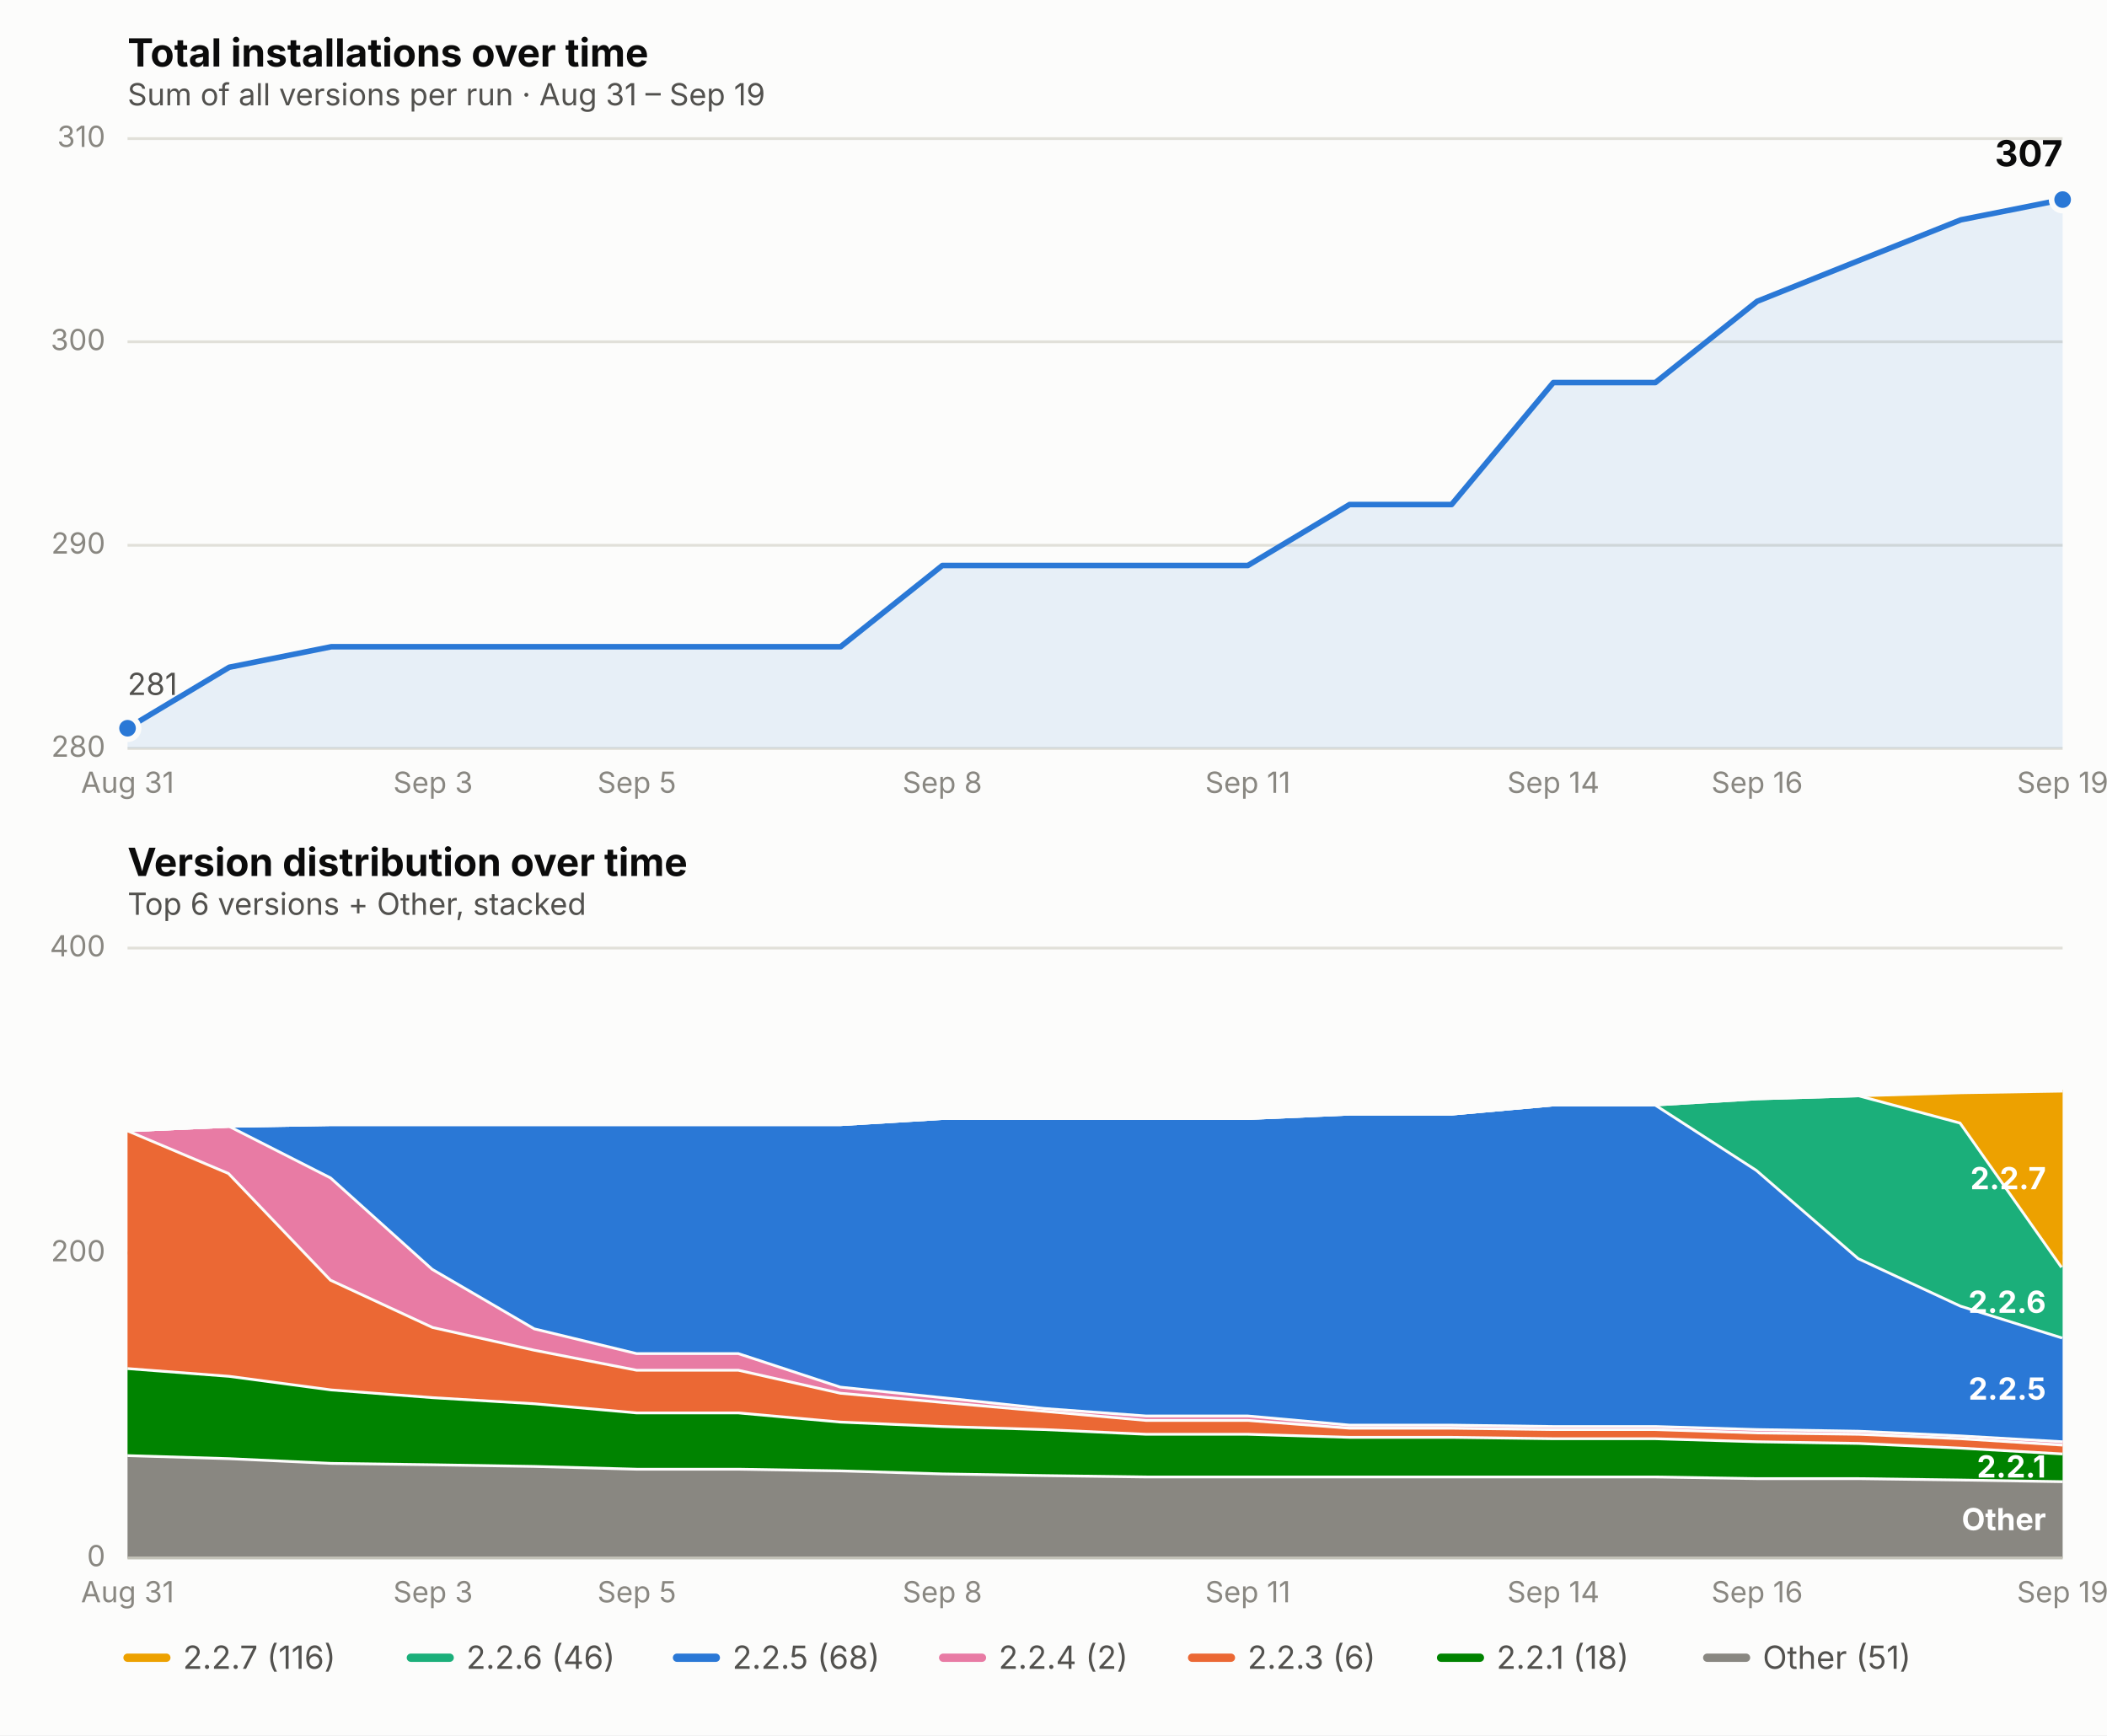
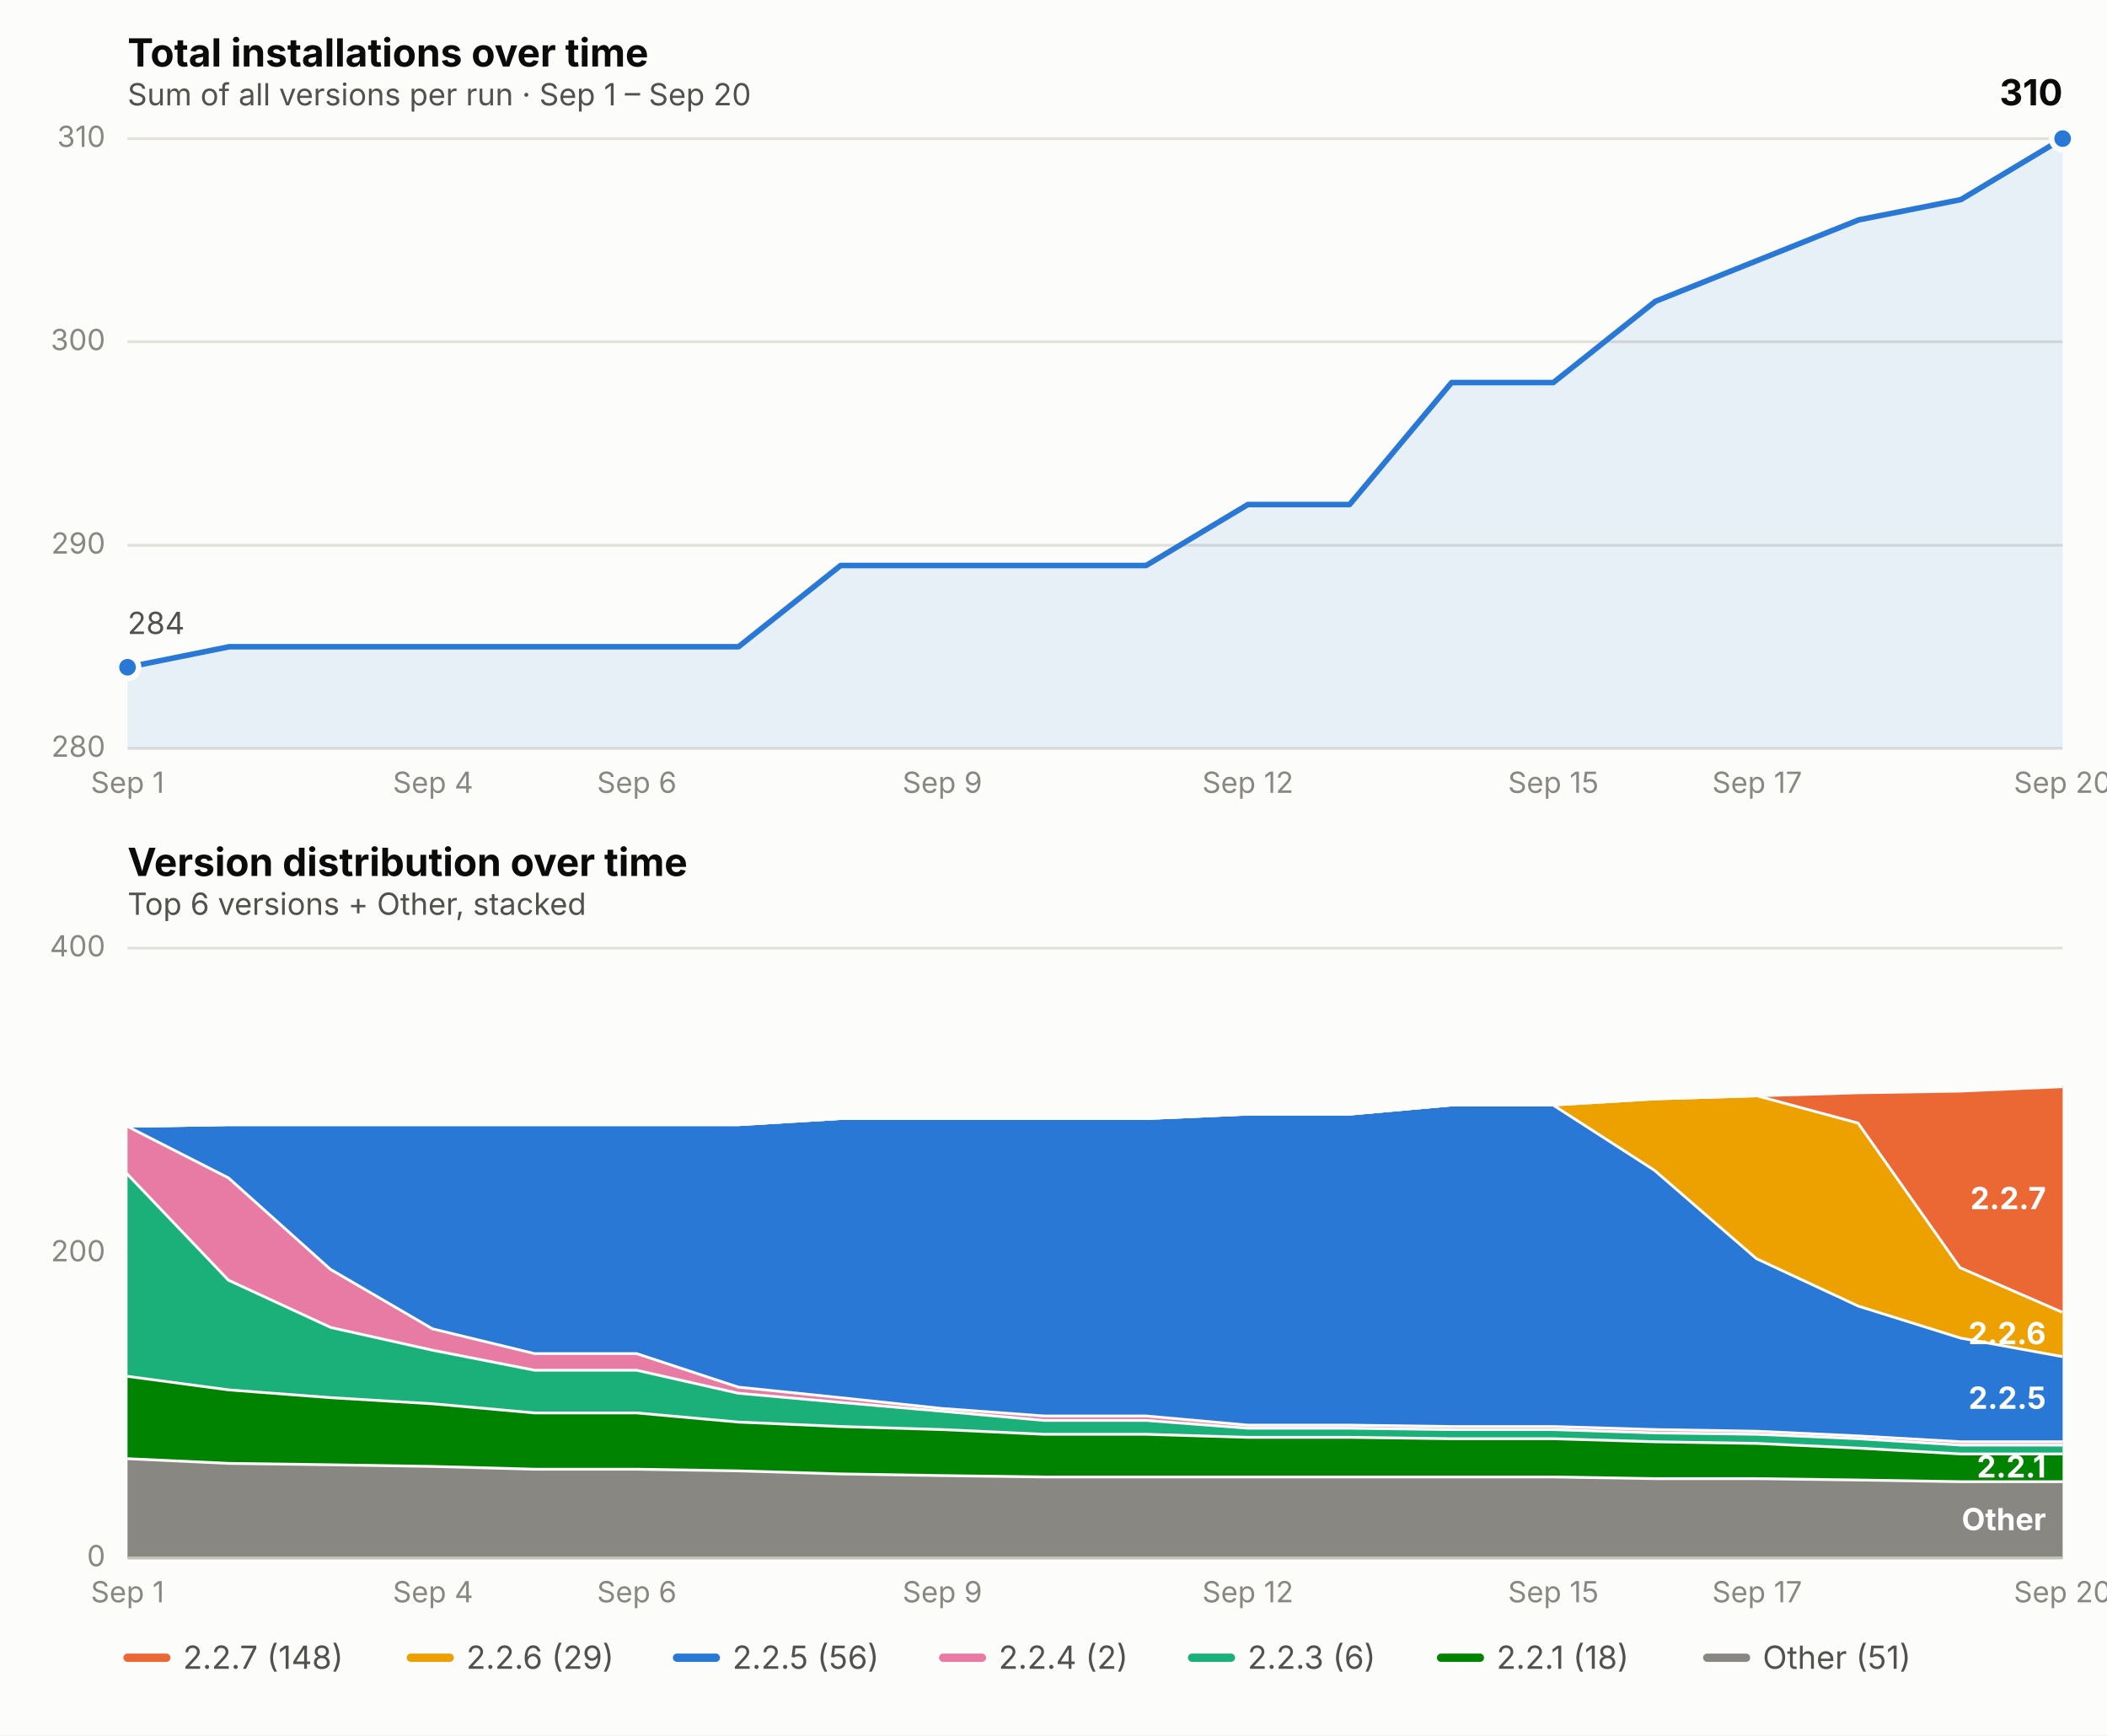
<svg xmlns="http://www.w3.org/2000/svg" viewBox="0 0 760 626" font-family="system-ui, -apple-system, Segoe UI, sans-serif">
  <rect x="0" y="0" width="760" height="626" fill="#fcfcfb" />
  <text x="46" y="24" font-size="14" font-weight="650" fill="#0b0b0b">Total installations over time</text>
-   <text x="46" y="38" font-size="11" fill="#52514e">Sum of all versions per run · Aug 31 – Sep 19</text>
+   <text x="46" y="38" font-size="11" fill="#52514e">Sum of all versions per run · Sep 1 – Sep 20</text>
  <line x1="46" x2="744" y1="270.0" y2="270.0" stroke="#e1e0d9" stroke-width="1" />
  <text x="38" y="273.0" font-size="10.5" fill="#898781" text-anchor="end">280</text>
  <line x1="46" x2="744" y1="196.7" y2="196.7" stroke="#e1e0d9" stroke-width="1" />
  <text x="38" y="199.7" font-size="10.5" fill="#898781" text-anchor="end">290</text>
  <line x1="46" x2="744" y1="123.3" y2="123.3" stroke="#e1e0d9" stroke-width="1" />
  <text x="38" y="126.3" font-size="10.5" fill="#898781" text-anchor="end">300</text>
  <line x1="46" x2="744" y1="50.0" y2="50.0" stroke="#e1e0d9" stroke-width="1" />
  <text x="38" y="53.0" font-size="10.5" fill="#898781" text-anchor="end">310</text>
-   <text x="46.0" y="286" font-size="10.5" fill="#898781" text-anchor="middle">Aug 31</text>
-   <text x="156.2" y="286" font-size="10.5" fill="#898781" text-anchor="middle">Sep 3</text>
-   <text x="229.7" y="286" font-size="10.5" fill="#898781" text-anchor="middle">Sep 5</text>
-   <text x="339.9" y="286" font-size="10.5" fill="#898781" text-anchor="middle">Sep 8</text>
-   <text x="450.1" y="286" font-size="10.5" fill="#898781" text-anchor="middle">Sep 11</text>
-   <text x="560.3" y="286" font-size="10.5" fill="#898781" text-anchor="middle">Sep 14</text>
-   <text x="633.8" y="286" font-size="10.5" fill="#898781" text-anchor="middle">Sep 16</text>
-   <text x="744.0" y="286" font-size="10.5" fill="#898781" text-anchor="middle">Sep 19</text>
-   <path d="M 46.0,270.0 L 46.0,262.7 L 82.7,240.7 L 119.5,233.3 L 156.2,233.3 L 192.9,233.3 L 229.7,233.3 L 266.4,233.3 L 303.2,233.3 L 339.9,204.0 L 376.6,204.0 L 413.4,204.0 L 450.1,204.0 L 486.8,182.0 L 523.6,182.0 L 560.3,138.0 L 597.1,138.0 L 633.8,108.7 L 670.5,94.0 L 707.3,79.3 L 744.0,72.0 L 744.0,270.0 Z" fill="#2a78d6" opacity="0.10" stroke="none" />
-   <path d="M 46.0,262.7 L 82.7,240.7 L 119.5,233.3 L 156.2,233.3 L 192.9,233.3 L 229.7,233.3 L 266.4,233.3 L 303.2,233.3 L 339.9,204.0 L 376.6,204.0 L 413.4,204.0 L 450.1,204.0 L 486.8,182.0 L 523.6,182.0 L 560.3,138.0 L 597.1,138.0 L 633.8,108.7 L 670.5,94.0 L 707.3,79.3 L 744.0,72.0" fill="none" stroke="#2a78d6" stroke-width="2" stroke-linejoin="round" stroke-linecap="round" />
-   <circle cx="46.0" cy="262.7" r="4" fill="#2a78d6" stroke="#fcfcfb" stroke-width="2" />
-   <circle cx="744.0" cy="72.0" r="4" fill="#2a78d6" stroke="#fcfcfb" stroke-width="2" />
-   <text x="744.0" y="60.0" font-size="13" font-weight="650" fill="#0b0b0b" text-anchor="end">307</text>
-   <text x="46.0" y="250.7" font-size="11" fill="#52514e" text-anchor="start">281</text>
+   <text x="46.0" y="286" font-size="10.5" fill="#898781" text-anchor="middle">Sep 1</text>
+   <text x="156.2" y="286" font-size="10.5" fill="#898781" text-anchor="middle">Sep 4</text>
+   <text x="229.7" y="286" font-size="10.5" fill="#898781" text-anchor="middle">Sep 6</text>
+   <text x="339.9" y="286" font-size="10.5" fill="#898781" text-anchor="middle">Sep 9</text>
+   <text x="450.1" y="286" font-size="10.5" fill="#898781" text-anchor="middle">Sep 12</text>
+   <text x="560.3" y="286" font-size="10.5" fill="#898781" text-anchor="middle">Sep 15</text>
+   <text x="633.8" y="286" font-size="10.5" fill="#898781" text-anchor="middle">Sep 17</text>
+   <text x="744.0" y="286" font-size="10.5" fill="#898781" text-anchor="middle">Sep 20</text>
+   <path d="M 46.0,270.0 L 46.0,240.7 L 82.7,233.3 L 119.5,233.3 L 156.2,233.3 L 192.9,233.3 L 229.7,233.3 L 266.4,233.3 L 303.2,204.0 L 339.9,204.0 L 376.6,204.0 L 413.4,204.0 L 450.1,182.0 L 486.8,182.0 L 523.6,138.0 L 560.3,138.0 L 597.1,108.7 L 633.8,94.0 L 670.5,79.3 L 707.3,72.0 L 744.0,50.0 L 744.0,270.0 Z" fill="#2a78d6" opacity="0.10" stroke="none" />
+   <path d="M 46.0,240.7 L 82.7,233.3 L 119.5,233.3 L 156.2,233.3 L 192.9,233.3 L 229.7,233.3 L 266.4,233.3 L 303.2,204.0 L 339.9,204.0 L 376.6,204.0 L 413.4,204.0 L 450.1,182.0 L 486.8,182.0 L 523.6,138.0 L 560.3,138.0 L 597.1,108.7 L 633.8,94.0 L 670.5,79.3 L 707.3,72.0 L 744.0,50.0" fill="none" stroke="#2a78d6" stroke-width="2" stroke-linejoin="round" stroke-linecap="round" />
+   <circle cx="46.0" cy="240.7" r="4" fill="#2a78d6" stroke="#fcfcfb" stroke-width="2" />
+   <circle cx="744.0" cy="50.0" r="4" fill="#2a78d6" stroke="#fcfcfb" stroke-width="2" />
+   <text x="744.0" y="38.0" font-size="13" font-weight="650" fill="#0b0b0b" text-anchor="end">310</text>
+   <text x="46.0" y="228.7" font-size="11" fill="#52514e" text-anchor="start">284</text>
  <text x="46" y="316" font-size="14" font-weight="650" fill="#0b0b0b">Version distribution over time</text>
  <text x="46" y="330" font-size="11" fill="#52514e">Top 6 versions + Other, stacked</text>
  <line x1="46" x2="744" y1="562.0" y2="562.0" stroke="#e1e0d9" stroke-width="1" />
  <text x="38" y="565.0" font-size="10.5" fill="#898781" text-anchor="end">0</text>
  <line x1="46" x2="744" y1="452.0" y2="452.0" stroke="#e1e0d9" stroke-width="1" />
  <text x="38" y="455.0" font-size="10.5" fill="#898781" text-anchor="end">200</text>
  <line x1="46" x2="744" y1="342.0" y2="342.0" stroke="#e1e0d9" stroke-width="1" />
  <text x="38" y="345.0" font-size="10.5" fill="#898781" text-anchor="end">400</text>
-   <text x="46.0" y="578" font-size="10.5" fill="#898781" text-anchor="middle">Aug 31</text>
-   <text x="156.2" y="578" font-size="10.5" fill="#898781" text-anchor="middle">Sep 3</text>
-   <text x="229.7" y="578" font-size="10.5" fill="#898781" text-anchor="middle">Sep 5</text>
-   <text x="339.9" y="578" font-size="10.5" fill="#898781" text-anchor="middle">Sep 8</text>
-   <text x="450.1" y="578" font-size="10.5" fill="#898781" text-anchor="middle">Sep 11</text>
-   <text x="560.3" y="578" font-size="10.5" fill="#898781" text-anchor="middle">Sep 14</text>
-   <text x="633.8" y="578" font-size="10.5" fill="#898781" text-anchor="middle">Sep 16</text>
-   <text x="744.0" y="578" font-size="10.5" fill="#898781" text-anchor="middle">Sep 19</text>
-   <path d="M 46.0,524.6 L 82.7,525.7 L 119.5,527.4 L 156.2,527.9 L 192.9,528.5 L 229.7,529.5 L 266.4,529.5 L 303.2,530.1 L 339.9,531.2 L 376.6,531.8 L 413.4,532.3 L 450.1,532.3 L 486.8,532.3 L 523.6,532.3 L 560.3,532.3 L 597.1,532.3 L 633.8,532.9 L 670.5,532.9 L 707.3,533.4 L 744.0,534.0 L 744.0,562.0 L 707.3,562.0 L 670.5,562.0 L 633.8,562.0 L 597.1,562.0 L 560.3,562.0 L 523.6,562.0 L 486.8,562.0 L 450.1,562.0 L 413.4,562.0 L 376.6,562.0 L 339.9,562.0 L 303.2,562.0 L 266.4,562.0 L 229.7,562.0 L 192.9,562.0 L 156.2,562.0 L 119.5,562.0 L 82.7,562.0 L 46.0,562.0 Z" fill="#898781" stroke="none" />
-   <path d="M 46.0,524.6 L 82.7,525.7 L 119.5,527.4 L 156.2,527.9 L 192.9,528.5 L 229.7,529.5 L 266.4,529.5 L 303.2,530.1 L 339.9,531.2 L 376.6,531.8 L 413.4,532.3 L 450.1,532.3 L 486.8,532.3 L 523.6,532.3 L 560.3,532.3 L 597.1,532.3 L 633.8,532.9 L 670.5,532.9 L 707.3,533.4 L 744.0,534.0" fill="none" stroke="#fcfcfb" stroke-width="2" />
-   <path d="M 46.0,493.2 L 82.7,496.0 L 119.5,500.9 L 156.2,503.7 L 192.9,505.9 L 229.7,509.2 L 266.4,509.2 L 303.2,512.5 L 339.9,514.1 L 376.6,515.2 L 413.4,516.9 L 450.1,516.9 L 486.8,518.0 L 523.6,518.0 L 560.3,518.5 L 597.1,518.5 L 633.8,519.6 L 670.5,520.2 L 707.3,521.9 L 744.0,524.0 L 744.0,534.0 L 707.3,533.4 L 670.5,532.9 L 633.8,532.9 L 597.1,532.3 L 560.3,532.3 L 523.6,532.3 L 486.8,532.3 L 450.1,532.3 L 413.4,532.3 L 376.6,531.8 L 339.9,531.2 L 303.2,530.1 L 266.4,529.5 L 229.7,529.5 L 192.9,528.5 L 156.2,527.9 L 119.5,527.4 L 82.7,525.7 L 46.0,524.6 Z" fill="#008300" stroke="none" />
-   <path d="M 46.0,493.2 L 82.7,496.0 L 119.5,500.9 L 156.2,503.7 L 192.9,505.9 L 229.7,509.2 L 266.4,509.2 L 303.2,512.5 L 339.9,514.1 L 376.6,515.2 L 413.4,516.9 L 450.1,516.9 L 486.8,518.0 L 523.6,518.0 L 560.3,518.5 L 597.1,518.5 L 633.8,519.6 L 670.5,520.2 L 707.3,521.9 L 744.0,524.0" fill="none" stroke="#fcfcfb" stroke-width="2" />
-   <path d="M 46.0,407.4 L 82.7,422.9 L 119.5,461.4 L 156.2,478.4 L 192.9,486.6 L 229.7,493.8 L 266.4,493.8 L 303.2,502.1 L 339.9,505.4 L 376.6,508.6 L 413.4,511.9 L 450.1,511.9 L 486.8,514.7 L 523.6,514.7 L 560.3,515.2 L 597.1,515.2 L 633.8,516.4 L 670.5,516.9 L 707.3,518.5 L 744.0,520.8 L 744.0,524.0 L 707.3,521.9 L 670.5,520.2 L 633.8,519.6 L 597.1,518.5 L 560.3,518.5 L 523.6,518.0 L 486.8,518.0 L 450.1,516.9 L 413.4,516.9 L 376.6,515.2 L 339.9,514.1 L 303.2,512.5 L 266.4,509.2 L 229.7,509.2 L 192.9,505.9 L 156.2,503.7 L 119.5,500.9 L 82.7,496.0 L 46.0,493.2 Z" fill="#eb6834" stroke="none" />
-   <path d="M 46.0,407.4 L 82.7,422.9 L 119.5,461.4 L 156.2,478.4 L 192.9,486.6 L 229.7,493.8 L 266.4,493.8 L 303.2,502.1 L 339.9,505.4 L 376.6,508.6 L 413.4,511.9 L 450.1,511.9 L 486.8,514.7 L 523.6,514.7 L 560.3,515.2 L 597.1,515.2 L 633.8,516.4 L 670.5,516.9 L 707.3,518.5 L 744.0,520.8" fill="none" stroke="#fcfcfb" stroke-width="2" />
-   <path d="M 46.0,407.4 L 82.7,405.8 L 119.5,424.5 L 156.2,457.5 L 192.9,478.9 L 229.7,487.8 L 266.4,487.8 L 303.2,499.9 L 339.9,503.7 L 376.6,507.6 L 413.4,510.3 L 450.1,510.3 L 486.8,513.6 L 523.6,513.6 L 560.3,514.1 L 597.1,514.1 L 633.8,515.2 L 670.5,515.8 L 707.3,517.5 L 744.0,519.6 L 744.0,520.8 L 707.3,518.5 L 670.5,516.9 L 633.8,516.4 L 597.1,515.2 L 560.3,515.2 L 523.6,514.7 L 486.8,514.7 L 450.1,511.9 L 413.4,511.9 L 376.6,508.6 L 339.9,505.4 L 303.2,502.1 L 266.4,493.8 L 229.7,493.8 L 192.9,486.6 L 156.2,478.4 L 119.5,461.4 L 82.7,422.9 L 46.0,407.4 Z" fill="#e87ba4" stroke="none" />
-   <path d="M 46.0,407.4 L 82.7,405.8 L 119.5,424.5 L 156.2,457.5 L 192.9,478.9 L 229.7,487.8 L 266.4,487.8 L 303.2,499.9 L 339.9,503.7 L 376.6,507.6 L 413.4,510.3 L 450.1,510.3 L 486.8,513.6 L 523.6,513.6 L 560.3,514.1 L 597.1,514.1 L 633.8,515.2 L 670.5,515.8 L 707.3,517.5 L 744.0,519.6" fill="none" stroke="#fcfcfb" stroke-width="2" />
-   <path d="M 46.0,407.4 L 82.7,405.8 L 119.5,405.2 L 156.2,405.2 L 192.9,405.2 L 229.7,405.2 L 266.4,405.2 L 303.2,405.2 L 339.9,403.0 L 376.6,403.0 L 413.4,403.0 L 450.1,403.0 L 486.8,401.4 L 523.6,401.4 L 560.3,398.1 L 597.1,398.1 L 633.8,421.8 L 670.5,453.6 L 707.3,470.7 L 744.0,482.2 L 744.0,519.6 L 707.3,517.5 L 670.5,515.8 L 633.8,515.2 L 597.1,514.1 L 560.3,514.1 L 523.6,513.6 L 486.8,513.6 L 450.1,510.3 L 413.4,510.3 L 376.6,507.6 L 339.9,503.7 L 303.2,499.9 L 266.4,487.8 L 229.7,487.8 L 192.9,478.9 L 156.2,457.5 L 119.5,424.5 L 82.7,405.8 L 46.0,407.4 Z" fill="#2a78d6" stroke="none" />
-   <path d="M 46.0,407.4 L 82.7,405.8 L 119.5,405.2 L 156.2,405.2 L 192.9,405.2 L 229.7,405.2 L 266.4,405.2 L 303.2,405.2 L 339.9,403.0 L 376.6,403.0 L 413.4,403.0 L 450.1,403.0 L 486.8,401.4 L 523.6,401.4 L 560.3,398.1 L 597.1,398.1 L 633.8,421.8 L 670.5,453.6 L 707.3,470.7 L 744.0,482.2" fill="none" stroke="#fcfcfb" stroke-width="2" />
-   <path d="M 46.0,407.4 L 82.7,405.8 L 119.5,405.2 L 156.2,405.2 L 192.9,405.2 L 229.7,405.2 L 266.4,405.2 L 303.2,405.2 L 339.9,403.0 L 376.6,403.0 L 413.4,403.0 L 450.1,403.0 L 486.8,401.4 L 523.6,401.4 L 560.3,398.1 L 597.1,398.1 L 633.8,395.9 L 670.5,394.8 L 707.3,404.7 L 744.0,456.9 L 744.0,482.2 L 707.3,470.7 L 670.5,453.6 L 633.8,421.8 L 597.1,398.1 L 560.3,398.1 L 523.6,401.4 L 486.8,401.4 L 450.1,403.0 L 413.4,403.0 L 376.6,403.0 L 339.9,403.0 L 303.2,405.2 L 266.4,405.2 L 229.7,405.2 L 192.9,405.2 L 156.2,405.2 L 119.5,405.2 L 82.7,405.8 L 46.0,407.4 Z" fill="#1baf7a" stroke="none" />
-   <path d="M 46.0,407.4 L 82.7,405.8 L 119.5,405.2 L 156.2,405.2 L 192.9,405.2 L 229.7,405.2 L 266.4,405.2 L 303.2,405.2 L 339.9,403.0 L 376.6,403.0 L 413.4,403.0 L 450.1,403.0 L 486.8,401.4 L 523.6,401.4 L 560.3,398.1 L 597.1,398.1 L 633.8,395.9 L 670.5,394.8 L 707.3,404.7 L 744.0,456.9" fill="none" stroke="#fcfcfb" stroke-width="2" />
-   <path d="M 46.0,407.4 L 82.7,405.8 L 119.5,405.2 L 156.2,405.2 L 192.9,405.2 L 229.7,405.2 L 266.4,405.2 L 303.2,405.2 L 339.9,403.0 L 376.6,403.0 L 413.4,403.0 L 450.1,403.0 L 486.8,401.4 L 523.6,401.4 L 560.3,398.1 L 597.1,398.1 L 633.8,395.9 L 670.5,394.8 L 707.3,393.7 L 744.0,393.1 L 744.0,456.9 L 707.3,404.7 L 670.5,394.8 L 633.8,395.9 L 597.1,398.1 L 560.3,398.1 L 523.6,401.4 L 486.8,401.4 L 450.1,403.0 L 413.4,403.0 L 376.6,403.0 L 339.9,403.0 L 303.2,405.2 L 266.4,405.2 L 229.7,405.2 L 192.9,405.2 L 156.2,405.2 L 119.5,405.2 L 82.7,405.8 L 46.0,407.4 Z" fill="#eda100" stroke="none" />
-   <path d="M 46.0,407.4 L 82.7,405.8 L 119.5,405.2 L 156.2,405.2 L 192.9,405.2 L 229.7,405.2 L 266.4,405.2 L 303.2,405.2 L 339.9,403.0 L 376.6,403.0 L 413.4,403.0 L 450.1,403.0 L 486.8,401.4 L 523.6,401.4 L 560.3,398.1 L 597.1,398.1 L 633.8,395.9 L 670.5,394.8 L 707.3,393.7 L 744.0,393.1" fill="none" stroke="#fcfcfb" stroke-width="2" />
+   <text x="46.0" y="578" font-size="10.5" fill="#898781" text-anchor="middle">Sep 1</text>
+   <text x="156.2" y="578" font-size="10.5" fill="#898781" text-anchor="middle">Sep 4</text>
+   <text x="229.7" y="578" font-size="10.5" fill="#898781" text-anchor="middle">Sep 6</text>
+   <text x="339.9" y="578" font-size="10.5" fill="#898781" text-anchor="middle">Sep 9</text>
+   <text x="450.1" y="578" font-size="10.5" fill="#898781" text-anchor="middle">Sep 12</text>
+   <text x="560.3" y="578" font-size="10.5" fill="#898781" text-anchor="middle">Sep 15</text>
+   <text x="633.8" y="578" font-size="10.5" fill="#898781" text-anchor="middle">Sep 17</text>
+   <text x="744.0" y="578" font-size="10.5" fill="#898781" text-anchor="middle">Sep 20</text>
+   <path d="M 46.0,525.7 L 82.7,527.4 L 119.5,527.9 L 156.2,528.5 L 192.9,529.5 L 229.7,529.5 L 266.4,530.1 L 303.2,531.2 L 339.9,531.8 L 376.6,532.3 L 413.4,532.3 L 450.1,532.3 L 486.8,532.3 L 523.6,532.3 L 560.3,532.3 L 597.1,532.9 L 633.8,532.9 L 670.5,533.4 L 707.3,534.0 L 744.0,534.0 L 744.0,562.0 L 707.3,562.0 L 670.5,562.0 L 633.8,562.0 L 597.1,562.0 L 560.3,562.0 L 523.6,562.0 L 486.8,562.0 L 450.1,562.0 L 413.4,562.0 L 376.6,562.0 L 339.9,562.0 L 303.2,562.0 L 266.4,562.0 L 229.7,562.0 L 192.9,562.0 L 156.2,562.0 L 119.5,562.0 L 82.7,562.0 L 46.0,562.0 Z" fill="#898781" stroke="none" />
+   <path d="M 46.0,525.7 L 82.7,527.4 L 119.5,527.9 L 156.2,528.5 L 192.9,529.5 L 229.7,529.5 L 266.4,530.1 L 303.2,531.2 L 339.9,531.8 L 376.6,532.3 L 413.4,532.3 L 450.1,532.3 L 486.8,532.3 L 523.6,532.3 L 560.3,532.3 L 597.1,532.9 L 633.8,532.9 L 670.5,533.4 L 707.3,534.0 L 744.0,534.0" fill="none" stroke="#fcfcfb" stroke-width="2" />
+   <path d="M 46.0,496.0 L 82.7,500.9 L 119.5,503.7 L 156.2,505.9 L 192.9,509.2 L 229.7,509.2 L 266.4,512.5 L 303.2,514.1 L 339.9,515.2 L 376.6,516.9 L 413.4,516.9 L 450.1,518.0 L 486.8,518.0 L 523.6,518.5 L 560.3,518.5 L 597.1,519.6 L 633.8,520.2 L 670.5,521.9 L 707.3,524.0 L 744.0,524.0 L 744.0,534.0 L 707.3,534.0 L 670.5,533.4 L 633.8,532.9 L 597.1,532.9 L 560.3,532.3 L 523.6,532.3 L 486.8,532.3 L 450.1,532.3 L 413.4,532.3 L 376.6,532.3 L 339.9,531.8 L 303.2,531.2 L 266.4,530.1 L 229.7,529.5 L 192.9,529.5 L 156.2,528.5 L 119.5,527.9 L 82.7,527.4 L 46.0,525.7 Z" fill="#008300" stroke="none" />
+   <path d="M 46.0,496.0 L 82.7,500.9 L 119.5,503.7 L 156.2,505.9 L 192.9,509.2 L 229.7,509.2 L 266.4,512.5 L 303.2,514.1 L 339.9,515.2 L 376.6,516.9 L 413.4,516.9 L 450.1,518.0 L 486.8,518.0 L 523.6,518.5 L 560.3,518.5 L 597.1,519.6 L 633.8,520.2 L 670.5,521.9 L 707.3,524.0 L 744.0,524.0" fill="none" stroke="#fcfcfb" stroke-width="2" />
+   <path d="M 46.0,422.9 L 82.7,461.4 L 119.5,478.4 L 156.2,486.6 L 192.9,493.8 L 229.7,493.8 L 266.4,502.1 L 303.2,505.4 L 339.9,508.6 L 376.6,511.9 L 413.4,511.9 L 450.1,514.7 L 486.8,514.7 L 523.6,515.2 L 560.3,515.2 L 597.1,516.4 L 633.8,516.9 L 670.5,518.5 L 707.3,520.8 L 744.0,520.8 L 744.0,524.0 L 707.3,524.0 L 670.5,521.9 L 633.8,520.2 L 597.1,519.6 L 560.3,518.5 L 523.6,518.5 L 486.8,518.0 L 450.1,518.0 L 413.4,516.9 L 376.6,516.9 L 339.9,515.2 L 303.2,514.1 L 266.4,512.5 L 229.7,509.2 L 192.9,509.2 L 156.2,505.9 L 119.5,503.7 L 82.7,500.9 L 46.0,496.0 Z" fill="#1baf7a" stroke="none" />
+   <path d="M 46.0,422.9 L 82.7,461.4 L 119.5,478.4 L 156.2,486.6 L 192.9,493.8 L 229.7,493.8 L 266.4,502.1 L 303.2,505.4 L 339.9,508.6 L 376.6,511.9 L 413.4,511.9 L 450.1,514.7 L 486.8,514.7 L 523.6,515.2 L 560.3,515.2 L 597.1,516.4 L 633.8,516.9 L 670.5,518.5 L 707.3,520.8 L 744.0,520.8" fill="none" stroke="#fcfcfb" stroke-width="2" />
+   <path d="M 46.0,405.8 L 82.7,424.5 L 119.5,457.5 L 156.2,478.9 L 192.9,487.8 L 229.7,487.8 L 266.4,499.9 L 303.2,503.7 L 339.9,507.6 L 376.6,510.3 L 413.4,510.3 L 450.1,513.6 L 486.8,513.6 L 523.6,514.1 L 560.3,514.1 L 597.1,515.2 L 633.8,515.8 L 670.5,517.5 L 707.3,519.6 L 744.0,519.6 L 744.0,520.8 L 707.3,520.8 L 670.5,518.5 L 633.8,516.9 L 597.1,516.4 L 560.3,515.2 L 523.6,515.2 L 486.8,514.7 L 450.1,514.7 L 413.4,511.9 L 376.6,511.9 L 339.9,508.6 L 303.2,505.4 L 266.4,502.1 L 229.7,493.8 L 192.9,493.8 L 156.2,486.6 L 119.5,478.4 L 82.7,461.4 L 46.0,422.9 Z" fill="#e87ba4" stroke="none" />
+   <path d="M 46.0,405.8 L 82.7,424.5 L 119.5,457.5 L 156.2,478.9 L 192.9,487.8 L 229.7,487.8 L 266.4,499.9 L 303.2,503.7 L 339.9,507.6 L 376.6,510.3 L 413.4,510.3 L 450.1,513.6 L 486.8,513.6 L 523.6,514.1 L 560.3,514.1 L 597.1,515.2 L 633.8,515.8 L 670.5,517.5 L 707.3,519.6 L 744.0,519.6" fill="none" stroke="#fcfcfb" stroke-width="2" />
+   <path d="M 46.0,405.8 L 82.7,405.2 L 119.5,405.2 L 156.2,405.2 L 192.9,405.2 L 229.7,405.2 L 266.4,405.2 L 303.2,403.0 L 339.9,403.0 L 376.6,403.0 L 413.4,403.0 L 450.1,401.4 L 486.8,401.4 L 523.6,398.1 L 560.3,398.1 L 597.1,421.8 L 633.8,453.6 L 670.5,470.7 L 707.3,482.2 L 744.0,488.9 L 744.0,519.6 L 707.3,519.6 L 670.5,517.5 L 633.8,515.8 L 597.1,515.2 L 560.3,514.1 L 523.6,514.1 L 486.8,513.6 L 450.1,513.6 L 413.4,510.3 L 376.6,510.3 L 339.9,507.6 L 303.2,503.7 L 266.4,499.9 L 229.7,487.8 L 192.9,487.8 L 156.2,478.9 L 119.5,457.5 L 82.7,424.5 L 46.0,405.8 Z" fill="#2a78d6" stroke="none" />
+   <path d="M 46.0,405.8 L 82.7,405.2 L 119.5,405.2 L 156.2,405.2 L 192.9,405.2 L 229.7,405.2 L 266.4,405.2 L 303.2,403.0 L 339.9,403.0 L 376.6,403.0 L 413.4,403.0 L 450.1,401.4 L 486.8,401.4 L 523.6,398.1 L 560.3,398.1 L 597.1,421.8 L 633.8,453.6 L 670.5,470.7 L 707.3,482.2 L 744.0,488.9" fill="none" stroke="#fcfcfb" stroke-width="2" />
+   <path d="M 46.0,405.8 L 82.7,405.2 L 119.5,405.2 L 156.2,405.2 L 192.9,405.2 L 229.7,405.2 L 266.4,405.2 L 303.2,403.0 L 339.9,403.0 L 376.6,403.0 L 413.4,403.0 L 450.1,401.4 L 486.8,401.4 L 523.6,398.1 L 560.3,398.1 L 597.1,395.9 L 633.8,394.8 L 670.5,404.7 L 707.3,456.9 L 744.0,472.9 L 744.0,488.9 L 707.3,482.2 L 670.5,470.7 L 633.8,453.6 L 597.1,421.8 L 560.3,398.1 L 523.6,398.1 L 486.8,401.4 L 450.1,401.4 L 413.4,403.0 L 376.6,403.0 L 339.9,403.0 L 303.2,403.0 L 266.4,405.2 L 229.7,405.2 L 192.9,405.2 L 156.2,405.2 L 119.5,405.2 L 82.7,405.2 L 46.0,405.8 Z" fill="#eda100" stroke="none" />
+   <path d="M 46.0,405.8 L 82.7,405.2 L 119.5,405.2 L 156.2,405.2 L 192.9,405.2 L 229.7,405.2 L 266.4,405.2 L 303.2,403.0 L 339.9,403.0 L 376.6,403.0 L 413.4,403.0 L 450.1,401.4 L 486.8,401.4 L 523.6,398.1 L 560.3,398.1 L 597.1,395.9 L 633.8,394.8 L 670.5,404.7 L 707.3,456.9 L 744.0,472.9" fill="none" stroke="#fcfcfb" stroke-width="2" />
+   <path d="M 46.0,405.8 L 82.7,405.2 L 119.5,405.2 L 156.2,405.2 L 192.9,405.2 L 229.7,405.2 L 266.4,405.2 L 303.2,403.0 L 339.9,403.0 L 376.6,403.0 L 413.4,403.0 L 450.1,401.4 L 486.8,401.4 L 523.6,398.1 L 560.3,398.1 L 597.1,395.9 L 633.8,394.8 L 670.5,393.7 L 707.3,393.1 L 744.0,391.5 L 744.0,472.9 L 707.3,456.9 L 670.5,404.7 L 633.8,394.8 L 597.1,395.9 L 560.3,398.1 L 523.6,398.1 L 486.8,401.4 L 450.1,401.4 L 413.4,403.0 L 376.6,403.0 L 339.9,403.0 L 303.2,403.0 L 266.4,405.2 L 229.7,405.2 L 192.9,405.2 L 156.2,405.2 L 119.5,405.2 L 82.7,405.2 L 46.0,405.8 Z" fill="#eb6834" stroke="none" />
+   <path d="M 46.0,405.8 L 82.7,405.2 L 119.5,405.2 L 156.2,405.2 L 192.9,405.2 L 229.7,405.2 L 266.4,405.2 L 303.2,403.0 L 339.9,403.0 L 376.6,403.0 L 413.4,403.0 L 450.1,401.4 L 486.8,401.4 L 523.6,398.1 L 560.3,398.1 L 597.1,395.9 L 633.8,394.8 L 670.5,393.7 L 707.3,393.1 L 744.0,391.5" fill="none" stroke="#fcfcfb" stroke-width="2" />
  <text x="738.0" y="552.0" font-size="11" font-weight="650" fill="#ffffff" text-anchor="end">Other</text>
  <text x="738.0" y="533.0" font-size="11" font-weight="650" fill="#ffffff" text-anchor="end">2.2.1</text>
-   <text x="738.0" y="504.9" font-size="11" font-weight="650" fill="#ffffff" text-anchor="end">2.2.5</text>
-   <text x="738.0" y="473.6" font-size="11" font-weight="650" fill="#ffffff" text-anchor="end">2.2.6</text>
-   <text x="738.0" y="429.0" font-size="11" font-weight="650" fill="#ffffff" text-anchor="end">2.2.7</text>
+   <text x="738.0" y="508.2" font-size="11" font-weight="650" fill="#ffffff" text-anchor="end">2.2.5</text>
+   <text x="738.0" y="484.9" font-size="11" font-weight="650" fill="#ffffff" text-anchor="end">2.2.6</text>
+   <text x="738.0" y="436.2" font-size="11" font-weight="650" fill="#ffffff" text-anchor="end">2.2.7</text>
  <line x1="46" x2="744" y1="562.0" y2="562.0" stroke="#c3c2b7" stroke-width="1" />
-   <line x1="46.0" x2="60.0" y1="598.0" y2="598.0" stroke="#eda100" stroke-width="3" stroke-linecap="round" />
-   <text x="66.0" y="602.0" font-size="11.5" fill="#52514e">2.2.7 (116)</text>
-   <line x1="148.2" x2="162.2" y1="598.0" y2="598.0" stroke="#1baf7a" stroke-width="3" stroke-linecap="round" />
-   <text x="168.2" y="602.0" font-size="11.5" fill="#52514e">2.2.6 (46)</text>
+   <line x1="46.0" x2="60.0" y1="598.0" y2="598.0" stroke="#eb6834" stroke-width="3" stroke-linecap="round" />
+   <text x="66.0" y="602.0" font-size="11.5" fill="#52514e">2.2.7 (148)</text>
+   <line x1="148.2" x2="162.2" y1="598.0" y2="598.0" stroke="#eda100" stroke-width="3" stroke-linecap="round" />
+   <text x="168.2" y="602.0" font-size="11.5" fill="#52514e">2.2.6 (29)</text>
  <line x1="244.2" x2="258.2" y1="598.0" y2="598.0" stroke="#2a78d6" stroke-width="3" stroke-linecap="round" />
-   <text x="264.2" y="602.0" font-size="11.5" fill="#52514e">2.2.5 (68)</text>
+   <text x="264.2" y="602.0" font-size="11.5" fill="#52514e">2.2.5 (56)</text>
  <line x1="340.2" x2="354.2" y1="598.0" y2="598.0" stroke="#e87ba4" stroke-width="3" stroke-linecap="round" />
  <text x="360.2" y="602.0" font-size="11.5" fill="#52514e">2.2.4 (2)</text>
-   <line x1="430.0" x2="444.0" y1="598.0" y2="598.0" stroke="#eb6834" stroke-width="3" stroke-linecap="round" />
+   <line x1="430.0" x2="444.0" y1="598.0" y2="598.0" stroke="#1baf7a" stroke-width="3" stroke-linecap="round" />
  <text x="450.0" y="602.0" font-size="11.5" fill="#52514e">2.2.3 (6)</text>
  <line x1="519.8" x2="533.8" y1="598.0" y2="598.0" stroke="#008300" stroke-width="3" stroke-linecap="round" />
  <text x="539.8" y="602.0" font-size="11.5" fill="#52514e">2.2.1 (18)</text>
  <line x1="615.8" x2="629.8" y1="598.0" y2="598.0" stroke="#898781" stroke-width="3" stroke-linecap="round" />
  <text x="635.8" y="602.0" font-size="11.5" fill="#52514e">Other (51)</text>
</svg>
